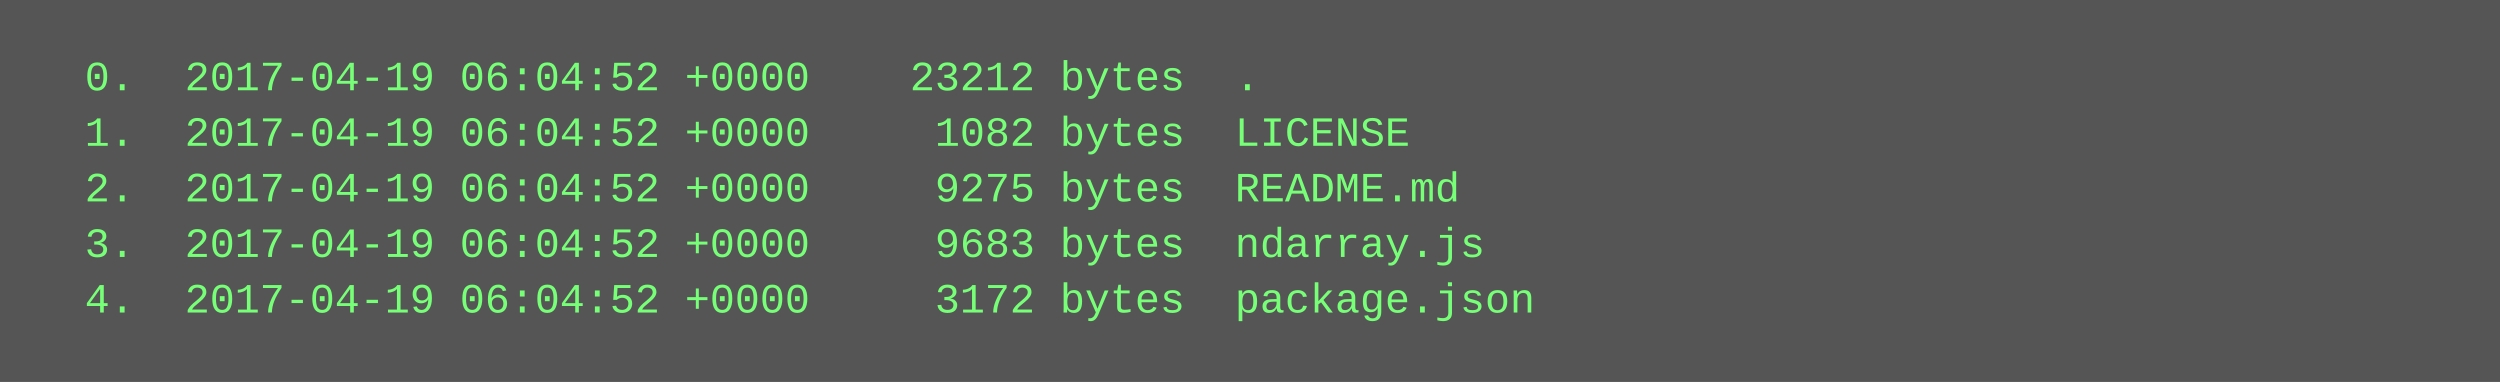
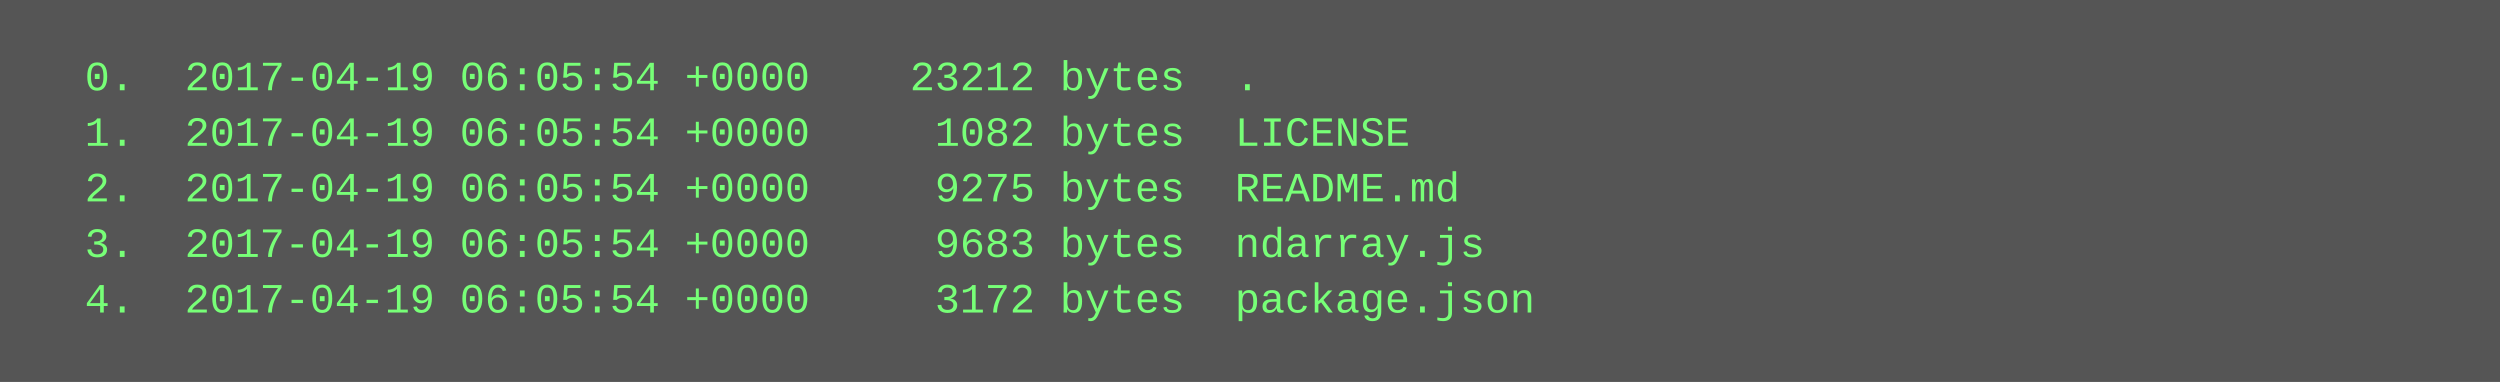
<svg xmlns="http://www.w3.org/2000/svg" height="110" width="720">
  <rect height="110" fill="#555" width="720" />
  <text fill="#7f7" font-family="Courier New" font-size="12" xml:space="preserve">
-     <tspan x="10" y="26">  0.  2017-04-19 06:04:52 +0000    23212 bytes  .</tspan>
-     <tspan x="10" y="42">  1.  2017-04-19 06:04:52 +0000     1082 bytes  LICENSE</tspan>
-     <tspan x="10" y="58">  2.  2017-04-19 06:04:52 +0000     9275 bytes  README.md</tspan>
-     <tspan x="10" y="74">  3.  2017-04-19 06:04:52 +0000     9683 bytes  ndarray.js</tspan>
-     <tspan x="10" y="90">  4.  2017-04-19 06:04:52 +0000     3172 bytes  package.json</tspan>
+     <tspan x="10" y="26">  0.  2017-04-19 06:05:54 +0000    23212 bytes  .</tspan>
+     <tspan x="10" y="42">  1.  2017-04-19 06:05:54 +0000     1082 bytes  LICENSE</tspan>
+     <tspan x="10" y="58">  2.  2017-04-19 06:05:54 +0000     9275 bytes  README.md</tspan>
+     <tspan x="10" y="74">  3.  2017-04-19 06:05:54 +0000     9683 bytes  ndarray.js</tspan>
+     <tspan x="10" y="90">  4.  2017-04-19 06:05:54 +0000     3172 bytes  package.json</tspan>
  </text>
</svg>
